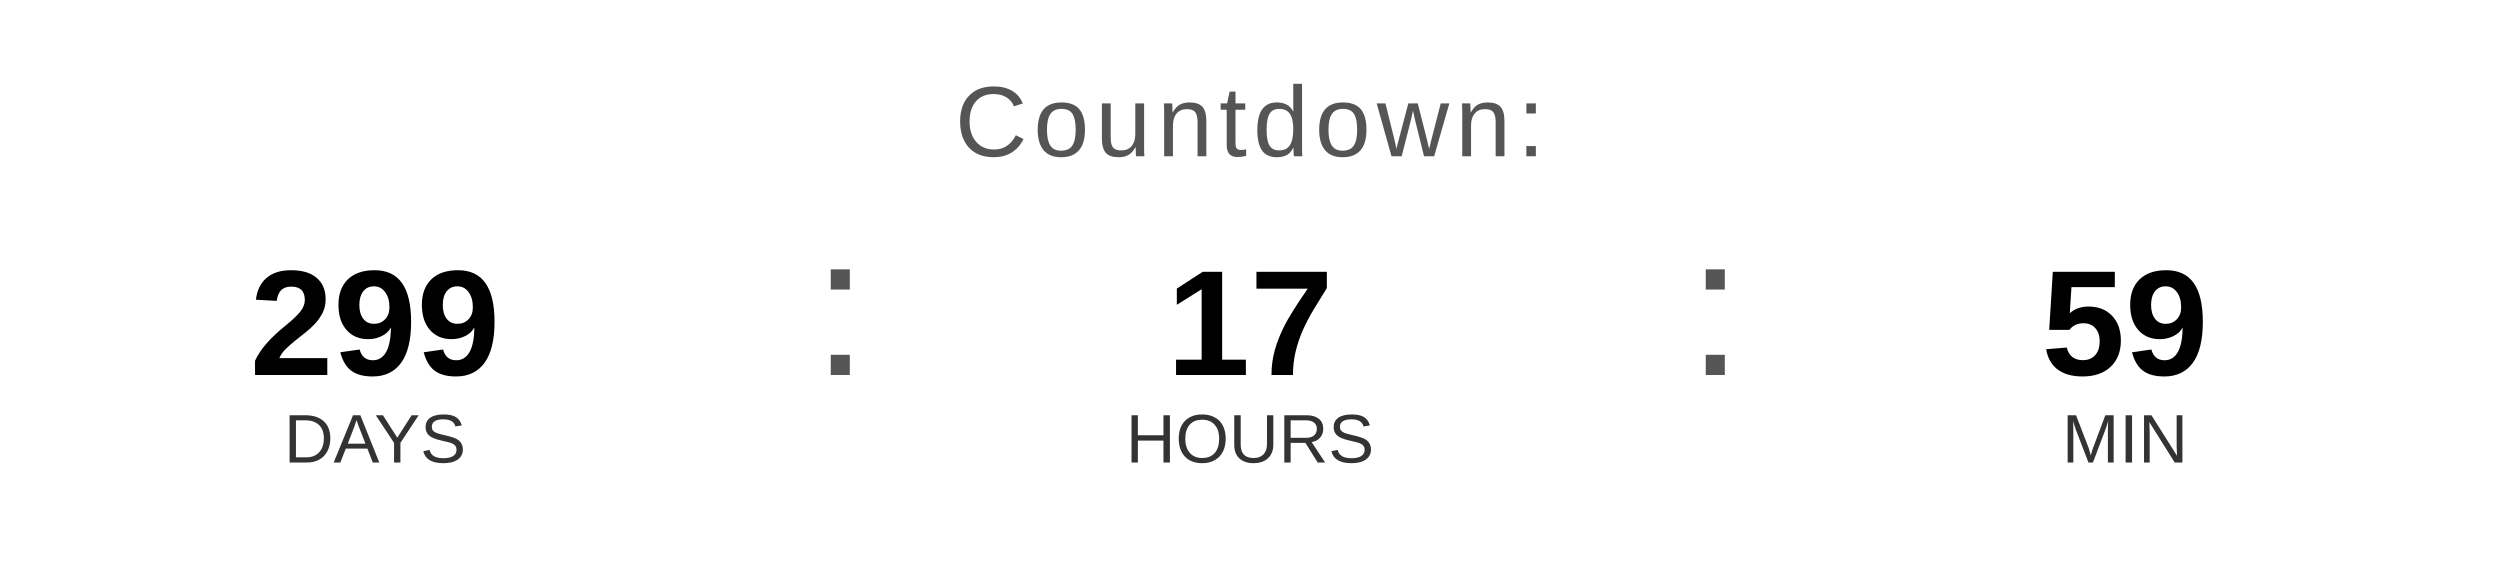
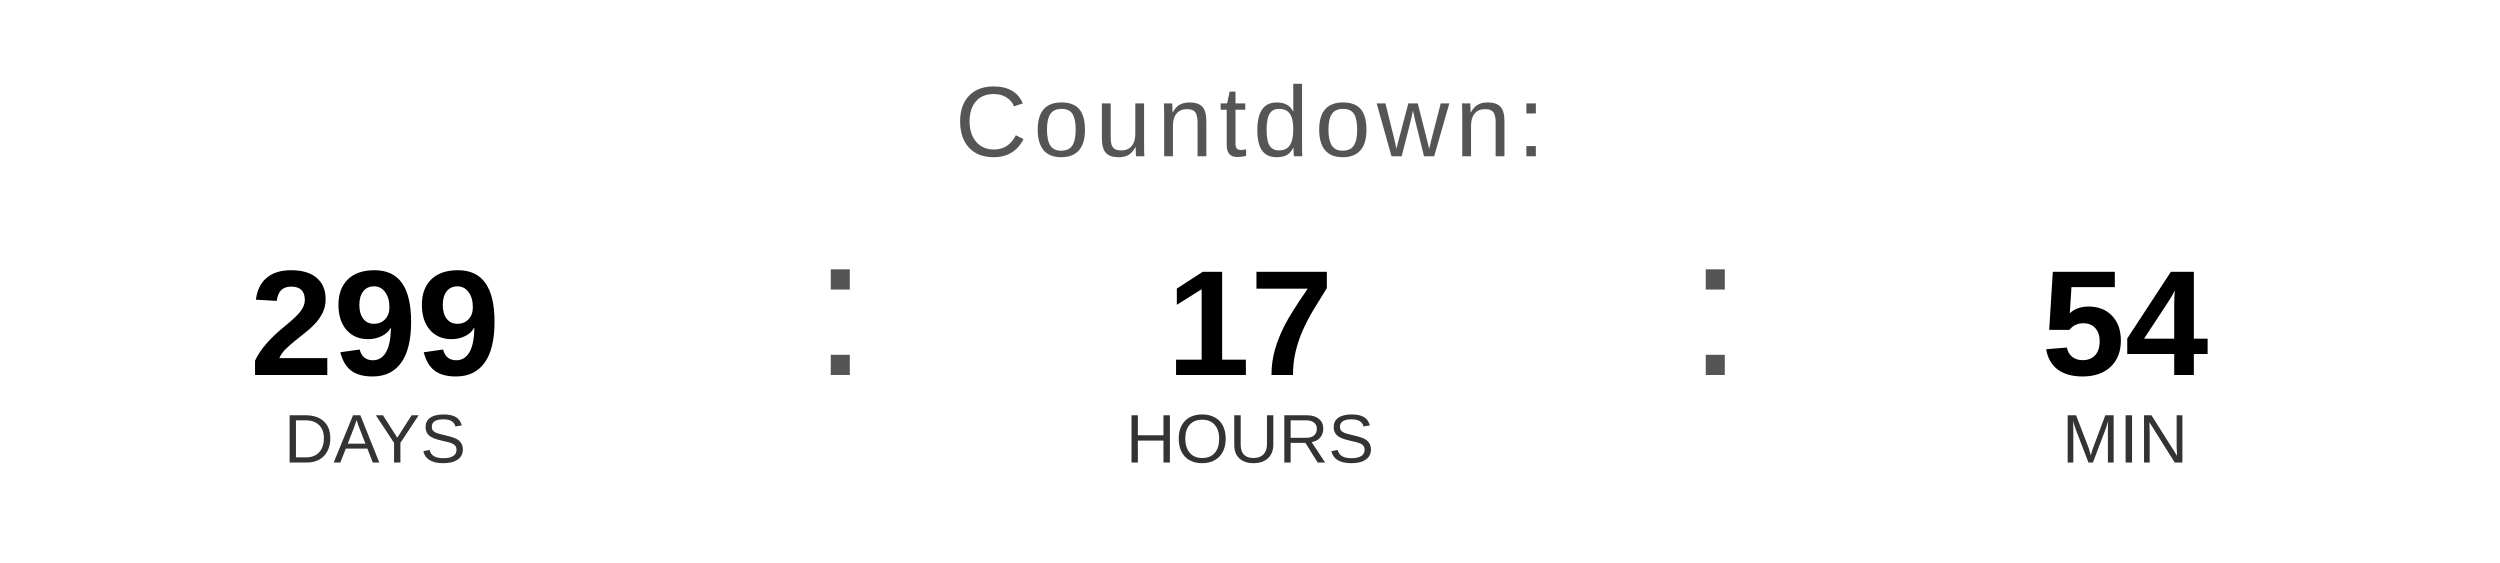
<svg xmlns="http://www.w3.org/2000/svg" width="400" height="90" viewBox="0 0 400 90">
  <text x="200" y="25" font-family="Arial, Helvetica, sans-serif" font-size="16" fill="#555555" text-anchor="middle" letter-spacing="1">
    Countdown:
  </text>
  <text x="60" y="60" font-family="Arial, Helvetica, sans-serif" font-size="24" font-weight="bold" fill="#000000" text-anchor="middle">299</text>
  <text x="60" y="74" font-family="Arial, Helvetica, sans-serif" font-size="11" fill="#333333" text-anchor="middle">DAYS</text>
  <text x="130" y="60" font-family="Arial, sans-serif" font-size="32" fill="#555555">:</text>
  <text x="200" y="60" font-family="Arial, Helvetica, sans-serif" font-size="24" font-weight="bold" fill="#000000" text-anchor="middle">17</text>
  <text x="200" y="74" font-family="Arial, Helvetica, sans-serif" font-size="11" fill="#333333" text-anchor="middle">HOURS</text>
  <text x="270" y="60" font-family="Arial, sans-serif" font-size="32" fill="#555555">:</text>
-   <text x="340" y="60" font-family="Arial, Helvetica, sans-serif" font-size="24" font-weight="bold" fill="#000000" text-anchor="middle">59</text>
+   <text x="340" y="60" font-family="Arial, Helvetica, sans-serif" font-size="24" font-weight="bold" fill="#000000" text-anchor="middle">54</text>
  <text x="340" y="74" font-family="Arial, Helvetica, sans-serif" font-size="11" fill="#333333" text-anchor="middle">MIN</text>
</svg>
